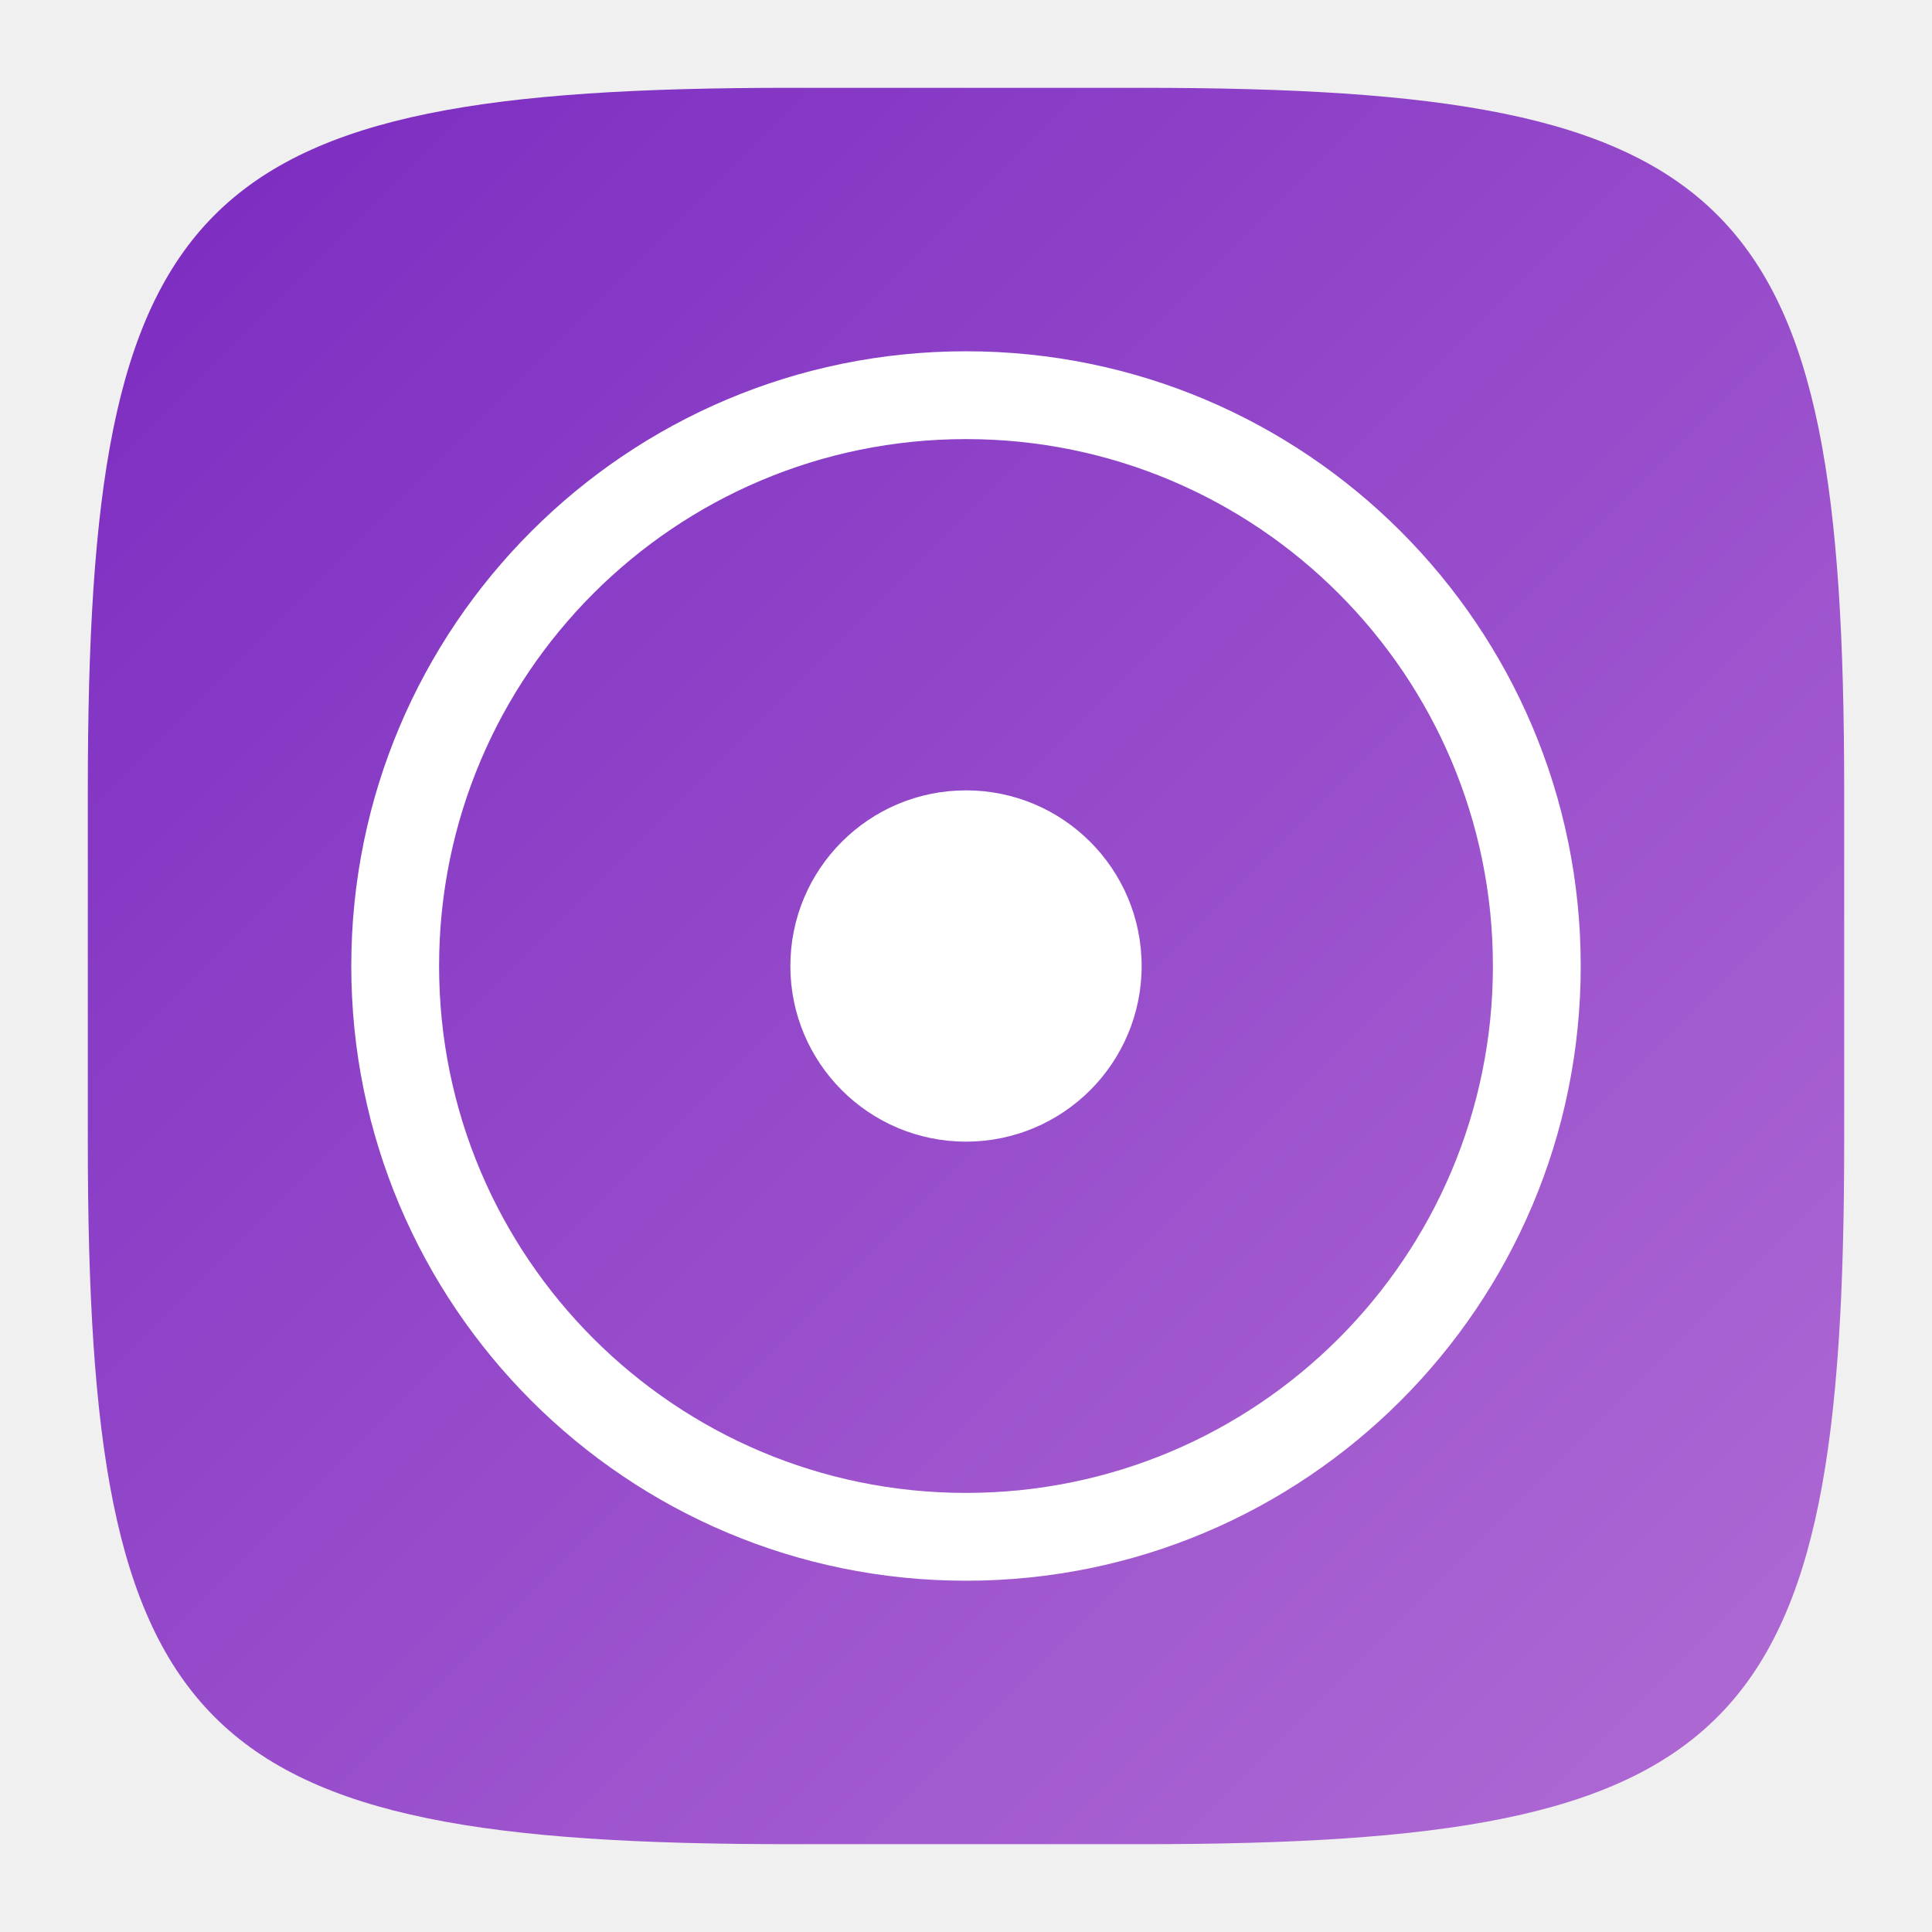
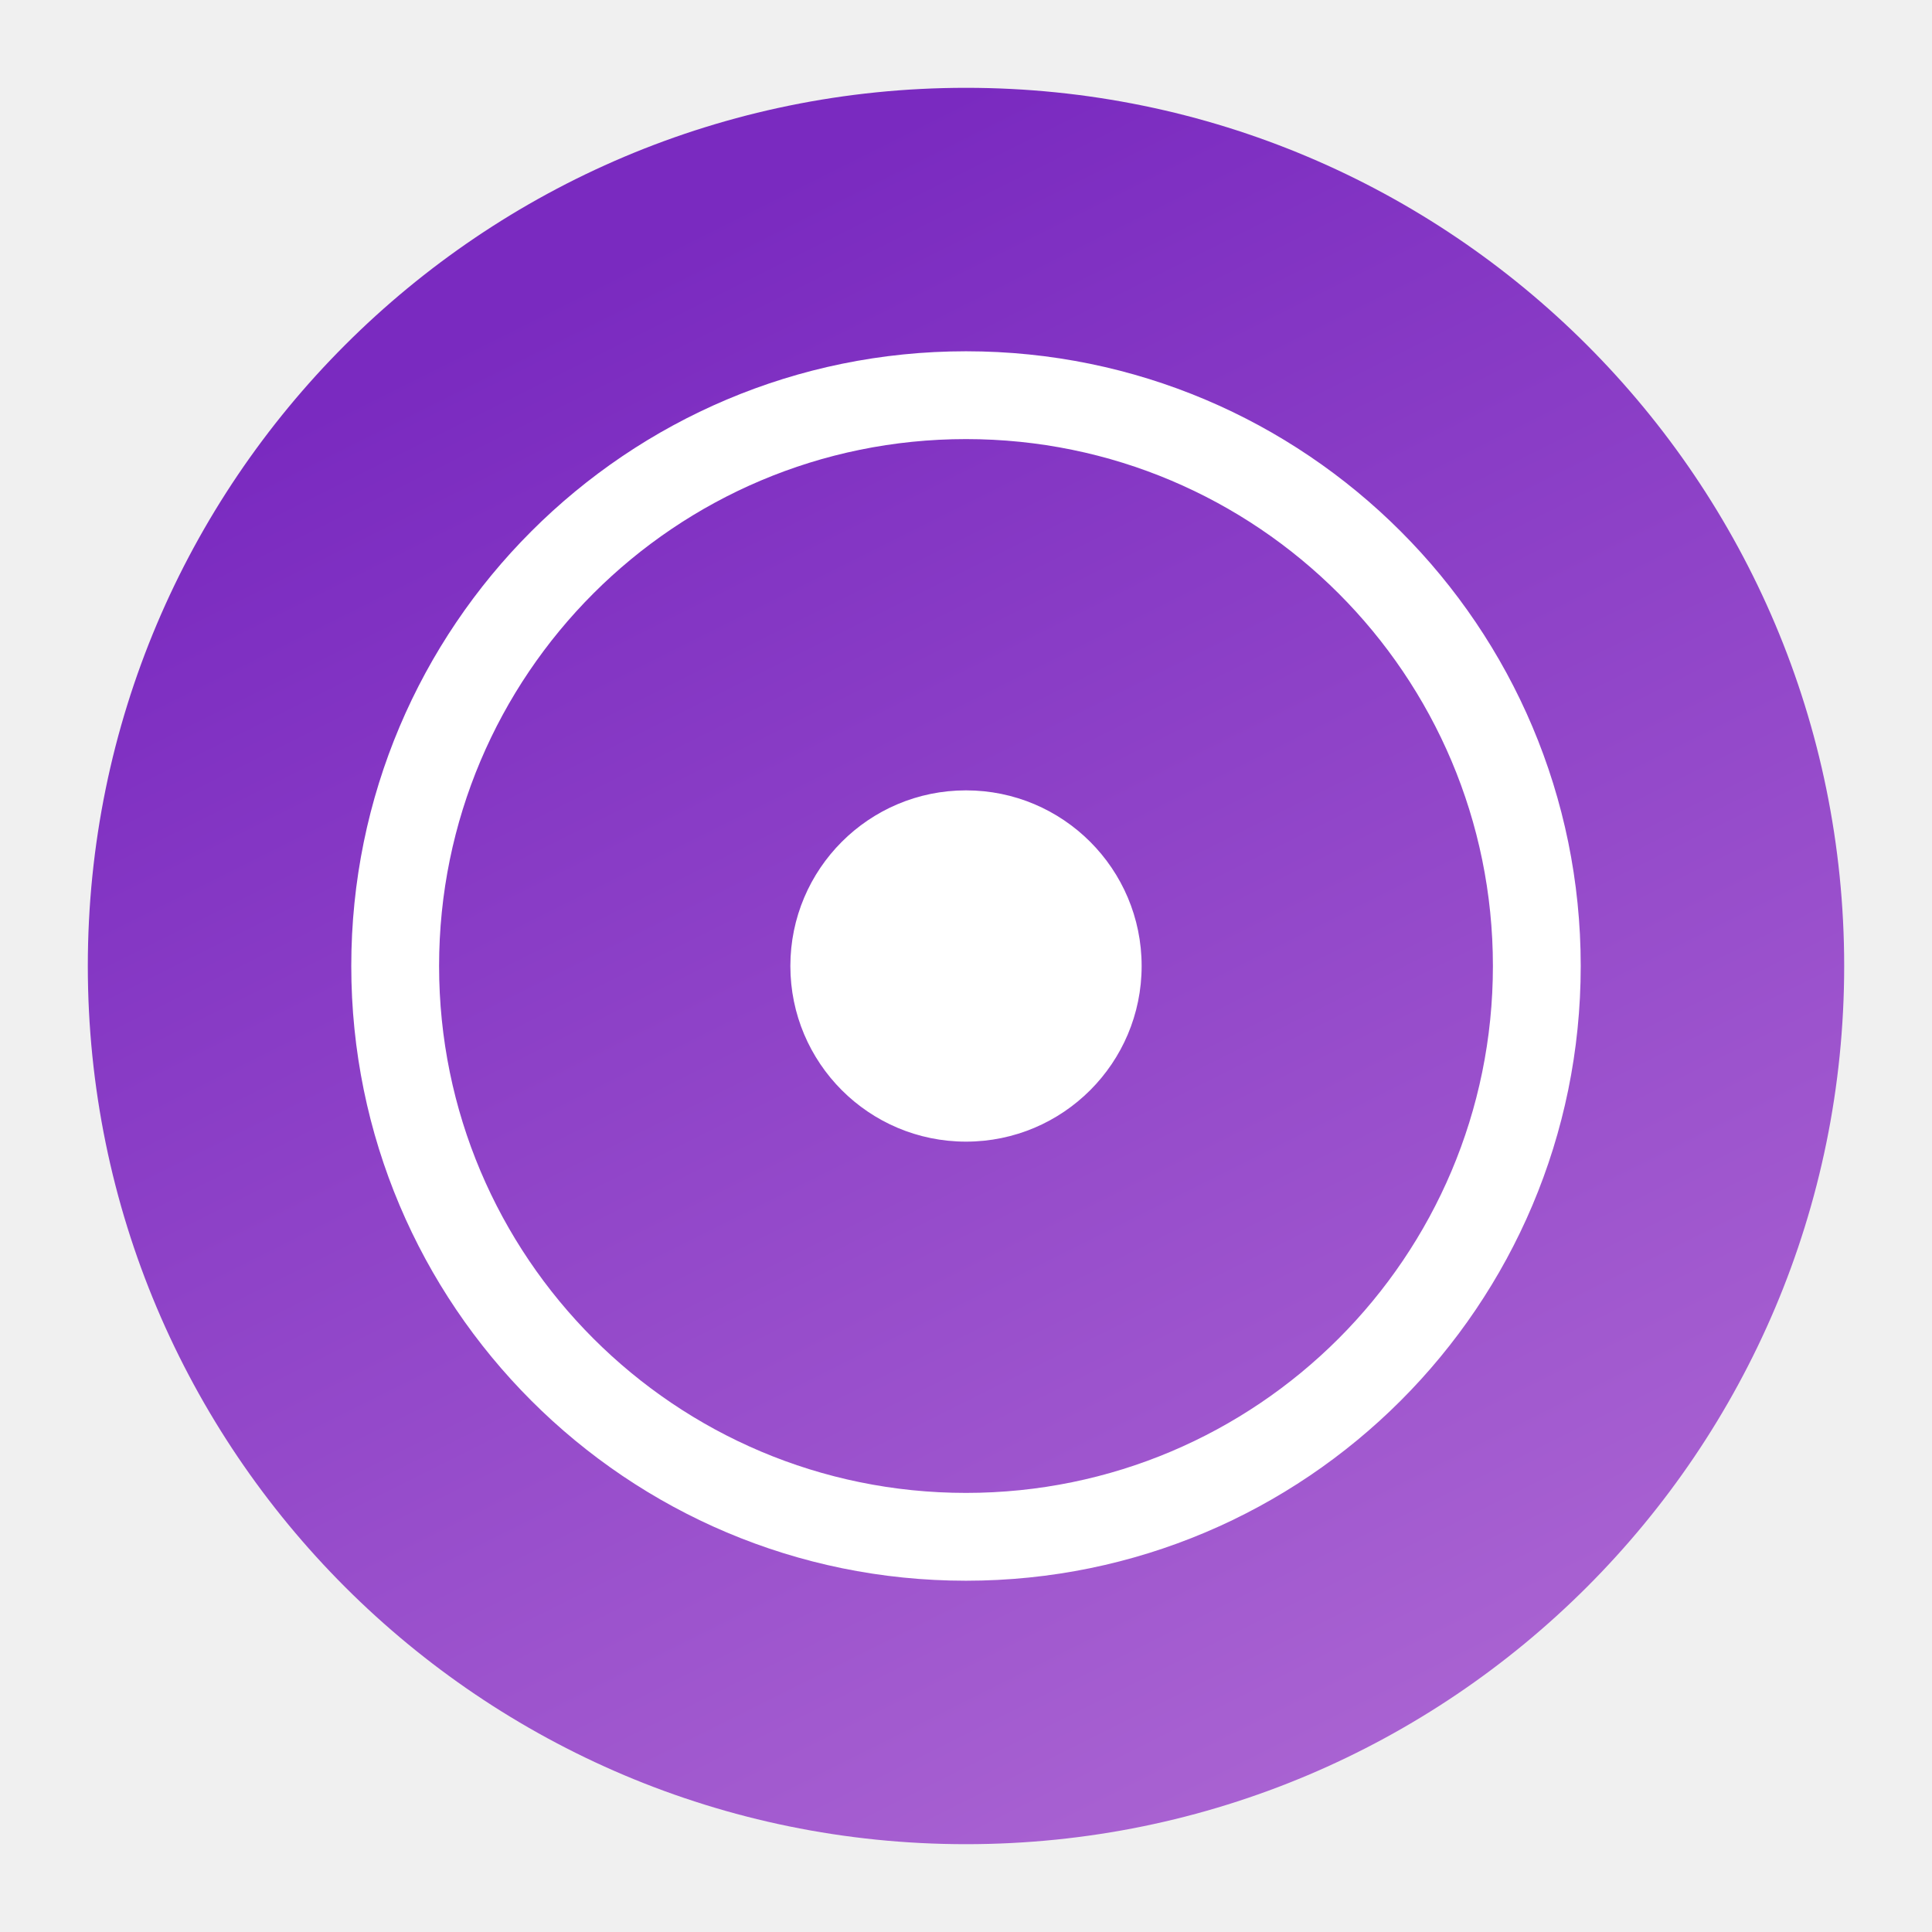
<svg xmlns="http://www.w3.org/2000/svg" xmlns:xlink="http://www.w3.org/1999/xlink" width="22" height="22" viewBox="0 0 22 22" version="1.1" id="svg5">
  <defs id="defs2">
-     <linearGradient xlink:href="#linearGradient2659" id="linearGradient3500" x1="2" y1="2" x2="28.667" y2="28.667" gradientUnits="userSpaceOnUse" gradientTransform="matrix(0.75,0,0,0.75,-0.5,-0.5)" />
+     <linearGradient xlink:href="#linearGradient2659" id="linearGradient2881" x1="16" y1="3" x2="29" y2="29" gradientUnits="userSpaceOnUse" gradientTransform="matrix(0.7692307,0,0,0.7692307,-1.307692,-1.307692)" />
    <linearGradient id="linearGradient2659">
      <stop style="stop-color:#7a2ac0;stop-opacity:1;" offset="0" id="stop2655" />
      <stop style="stop-color:#b16cd5;stop-opacity:1;" offset="1" id="stop2657" />
    </linearGradient>
  </defs>
-   <path id="path530" style="fill:url(#linearGradient3500);fill-opacity:1.0;stroke-width:0.75;stroke-linecap:round;stroke-linejoin:round" d="M 9,1 C 2.174,1 1,2.205 1,9 v 4 c 0,6.795 1.174,8 8,8 h 4 c 6.826,0 8,-1.205 8,-8 V 9 C 21,2.205 19.826,1 13,1 Z" />
-   <path id="path1853" style="fill:#ffffff;stroke-linecap:round;stroke-linejoin:round;paint-order:stroke fill markers" d="M 11 4 A 7 7 0 0 0 4 11 A 7 7 0 0 0 11 18 A 7 7 0 0 0 18 11 A 7 7 0 0 0 11 4 z M 11 5 A 6 6 0 0 1 17 11 A 6 6 0 0 1 11 17 A 6 6 0 0 1 5 11 A 6 6 0 0 1 11 5 z M 11 9 A 2 2 0 0 0 9 11 A 2 2 0 0 0 11 13 A 2 2 0 0 0 13 11 A 2 2 0 0 0 11 9 z " />
+   <circle style="fill:url(#linearGradient2881);stroke:none;stroke-width:1.538;stroke-linecap:round;stroke-linejoin:round;stroke-dasharray:none;stroke-opacity:1" id="path2873" cx="11" cy="11" r="10" />
+   <path id="path1853" style="fill:#ffffff;stroke-linecap:round;stroke-linejoin:round;paint-order:stroke fill markers" d="M 11,4 A 7,7 0 0 0 4,11 a 7,7 0 0 0 7,7 7,7 0 0 0 7,-7 7,7 0 0 0 -7,-7 z m 0,1 A 6,6 0 0 1 17,11 6,6 0 0 1 11,17 6,6 0 0 1 5,11 6,6 0 0 1 11,5 Z m 0,4 A 2,2 0 0 0 9,11 a 2,2 0 0 0 2,2 2,2 0 0 0 2,-2 2,2 0 0 0 -2,-2 z" />
</svg>
